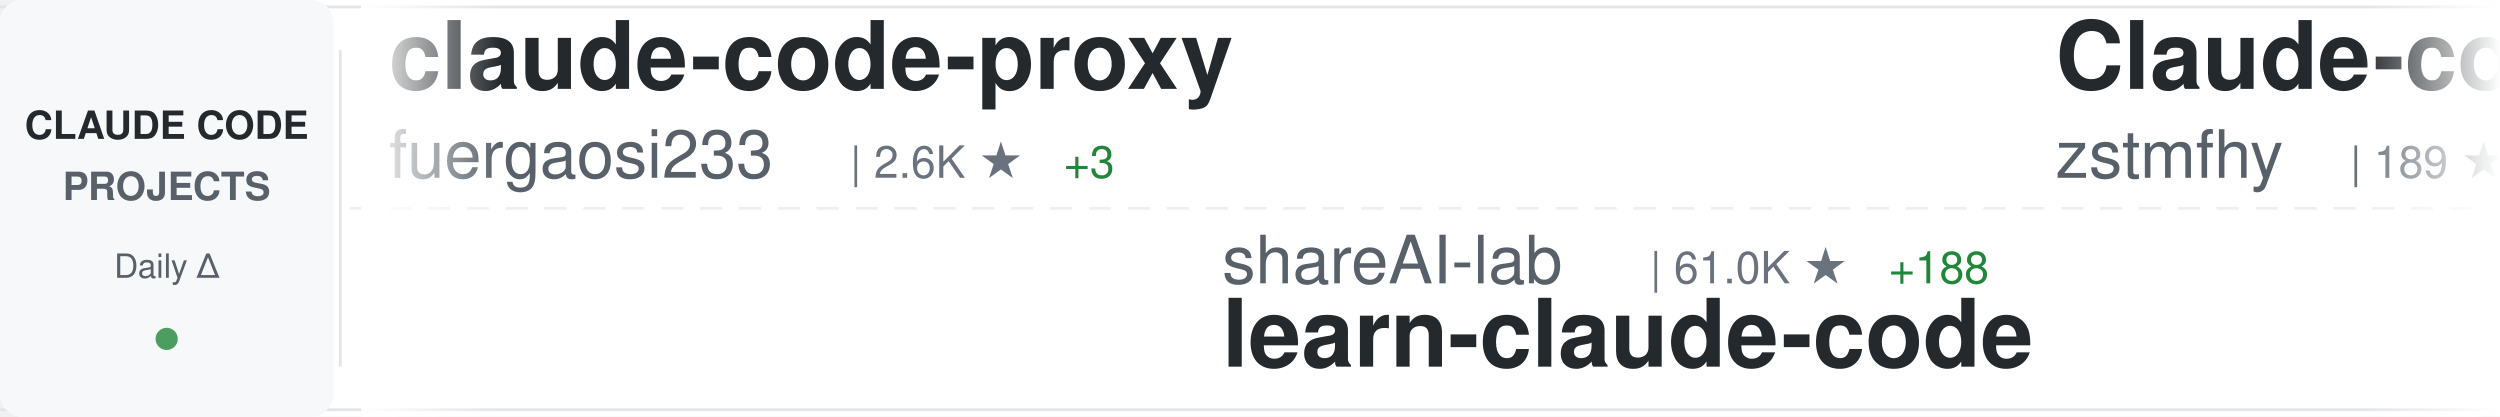
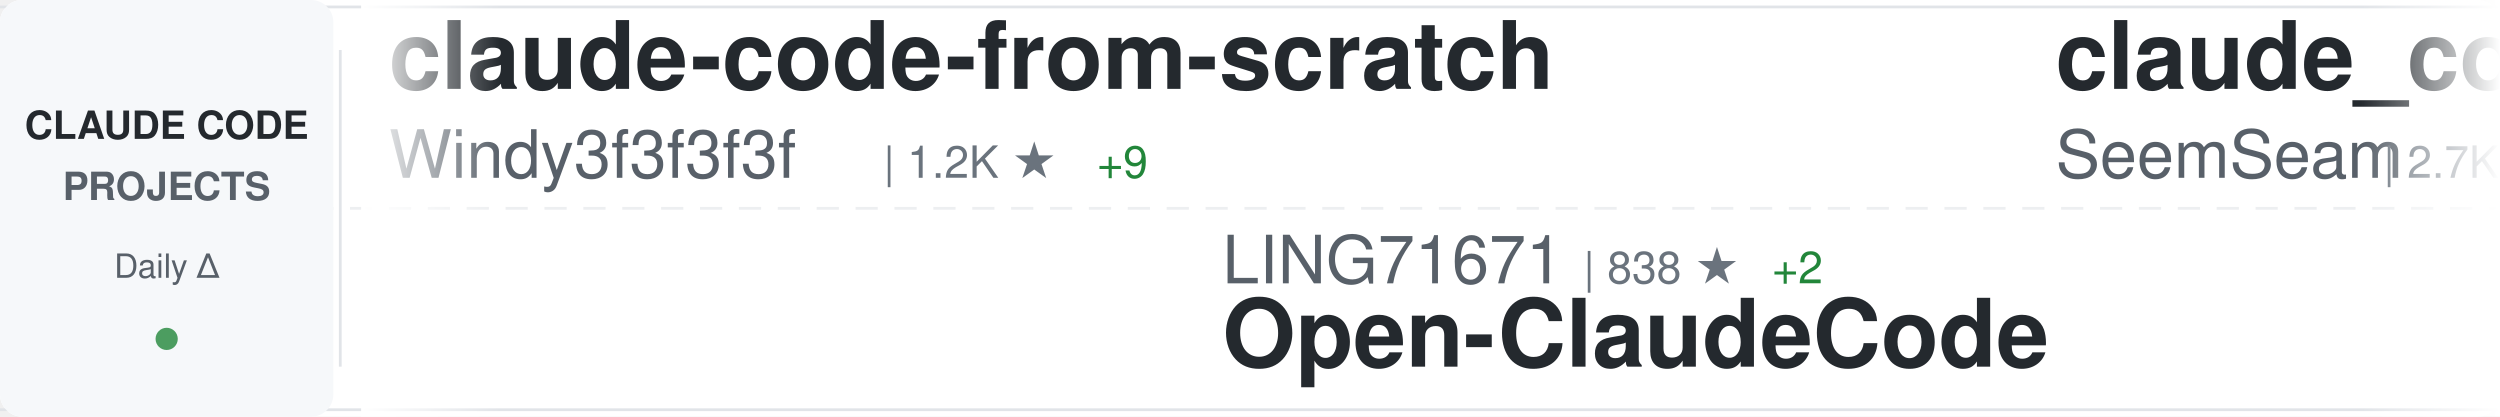
<svg xmlns="http://www.w3.org/2000/svg" width="900" height="150">
  <defs>
    <linearGradient id="awesomeLeftFade" x1="0%" y1="0%" x2="100%" y2="0%">
      <stop offset="0%" style="stop-color:#ffffff;stop-opacity:1" />
      <stop offset="100%" style="stop-color:#ffffff;stop-opacity:0" />
    </linearGradient>
    <linearGradient id="awesomeRightFade" x1="0%" y1="0%" x2="100%" y2="0%">
      <stop offset="0%" style="stop-color:#ffffff;stop-opacity:0" />
      <stop offset="100%" style="stop-color:#ffffff;stop-opacity:1" />
    </linearGradient>
  </defs>
  <rect width="900" height="150" fill="#ffffff" rx="8" />
  <rect x="0" y="2" width="900" height="1" fill="#e1e4e8" />
  <rect x="0" y="147" width="900" height="1" fill="#e1e4e8" />
  <line x1="0" y1="75" x2="900" y2="75" stroke="#e1e4e8" stroke-width="1" stroke-dasharray="8 6" opacity="0.6" />
  <rect x="0" y="0" width="120" height="150" fill="#f6f8fa" rx="8" />
  <text x="60" y="50" font-family="-apple-system, BlinkMacSystemFont, 'Segoe UI', Helvetica, Arial, sans-serif" font-size="14" font-weight="600" fill="#24292e" text-anchor="middle">CLAUDE CODE</text>
  <text x="60" y="72" font-family="-apple-system, BlinkMacSystemFont, 'Segoe UI', Helvetica, Arial, sans-serif" font-size="14" font-weight="600" fill="#586069" text-anchor="middle">PROJECTS</text>
  <text x="60" y="100" font-family="-apple-system, BlinkMacSystemFont, 'Segoe UI', Helvetica, Arial, sans-serif" font-size="12" font-weight="500" fill="#586069" text-anchor="middle">Daily Δ</text>
  <circle cx="60" cy="122" r="4" fill="#22863a" opacity="0.8" />
  <rect x="122" y="18" width="1" height="114" fill="#e1e4e8" />
  <clipPath id="awesomeTickerClip">
    <rect x="130" y="0" width="770" height="150" />
  </clipPath>
  <g clip-path="url(#awesomeTickerClip)">
    <g id="awesomeTickerItems">
      <animateTransform attributeName="transform" attributeType="XML" type="translate" from="0 0" to="-3000 0" dur="54s" repeatCount="indefinite" />
      <g transform="translate(0, 0)">
-         <text x="140" y="32" font-family="-apple-system, BlinkMacSystemFont, 'Segoe UI', Helvetica, Arial, sans-serif" font-size="34" font-weight="600" fill="#24292e">claude-code-proxy</text>
-         <text x="140" y="64" font-family="-apple-system, BlinkMacSystemFont, 'Segoe UI', Helvetica, Arial, sans-serif" font-size="24" font-weight="400" fill="#586069">fuergaosi233</text>
-         <text x="306" y="64" font-family="-apple-system, BlinkMacSystemFont, 'Segoe UI', Helvetica, Arial, sans-serif" font-size="16" font-weight="500" fill="#6a737d">| 2.6K ★</text>
-         <text x="383" y="64" font-family="-apple-system, BlinkMacSystemFont, 'Segoe UI', Helvetica, Arial, sans-serif" font-size="16" font-weight="500" fill="#22863a"> +3</text>
-       </g>
-       <g transform="translate(300, 0)">
-         <text x="140" y="102" font-family="-apple-system, BlinkMacSystemFont, 'Segoe UI', Helvetica, Arial, sans-serif" font-size="24" font-weight="400" fill="#586069">shareAI-lab</text>
-         <text x="294" y="102" font-family="-apple-system, BlinkMacSystemFont, 'Segoe UI', Helvetica, Arial, sans-serif" font-size="16" font-weight="500" fill="#6a737d">| 61.0K ★</text>
-         <text x="380" y="102" font-family="-apple-system, BlinkMacSystemFont, 'Segoe UI', Helvetica, Arial, sans-serif" font-size="16" font-weight="500" fill="#22863a"> +188</text>
-         <text x="140" y="132" font-family="-apple-system, BlinkMacSystemFont, 'Segoe UI', Helvetica, Arial, sans-serif" font-size="34" font-weight="600" fill="#24292e">learn-claude-code</text>
-       </g>
-       <g transform="translate(600, 0)">
-         <text x="140" y="32" font-family="-apple-system, BlinkMacSystemFont, 'Segoe UI', Helvetica, Arial, sans-serif" font-size="34" font-weight="600" fill="#24292e">Claude-code</text>
-         <text x="140" y="64" font-family="-apple-system, BlinkMacSystemFont, 'Segoe UI', Helvetica, Arial, sans-serif" font-size="24" font-weight="400" fill="#586069">zstmfhy</text>
-         <text x="246" y="64" font-family="-apple-system, BlinkMacSystemFont, 'Segoe UI', Helvetica, Arial, sans-serif" font-size="16" font-weight="500" fill="#6a737d">| 189 ★</text>
-       </g>
-       <g transform="translate(900, 0)">
-         <text x="140" y="102" font-family="-apple-system, BlinkMacSystemFont, 'Segoe UI', Helvetica, Arial, sans-serif" font-size="24" font-weight="400" fill="#586069">darcyegb</text>
-         <text x="258" y="102" font-family="-apple-system, BlinkMacSystemFont, 'Segoe UI', Helvetica, Arial, sans-serif" font-size="16" font-weight="500" fill="#6a737d">| 696 ★</text>
-         <text x="140" y="132" font-family="-apple-system, BlinkMacSystemFont, 'Segoe UI', Helvetica, Arial, sans-serif" font-size="34" font-weight="600" fill="#24292e">ClaudeCodeAgents</text>
-       </g>
-       <g transform="translate(1200, 0)">
-         <text x="140" y="32" font-family="-apple-system, BlinkMacSystemFont, 'Segoe UI', Helvetica, Arial, sans-serif" font-size="34" font-weight="600" fill="#24292e">claude-code-cli</text>
-         <text x="140" y="64" font-family="-apple-system, BlinkMacSystemFont, 'Segoe UI', Helvetica, Arial, sans-serif" font-size="24" font-weight="400" fill="#586069">huangserva</text>
-         <text x="282" y="64" font-family="-apple-system, BlinkMacSystemFont, 'Segoe UI', Helvetica, Arial, sans-serif" font-size="16" font-weight="500" fill="#6a737d">| 585 ★</text>
-         <text x="350" y="64" font-family="-apple-system, BlinkMacSystemFont, 'Segoe UI', Helvetica, Arial, sans-serif" font-size="16" font-weight="500" fill="#22863a"> +1</text>
-       </g>
-       <g transform="translate(1500, 0)">
-         <text x="140" y="102" font-family="-apple-system, BlinkMacSystemFont, 'Segoe UI', Helvetica, Arial, sans-serif" font-size="24" font-weight="400" fill="#586069">disler</text>
-         <text x="234" y="102" font-family="-apple-system, BlinkMacSystemFont, 'Segoe UI', Helvetica, Arial, sans-serif" font-size="16" font-weight="500" fill="#6a737d">| 3.7K ★</text>
-         <text x="311" y="102" font-family="-apple-system, BlinkMacSystemFont, 'Segoe UI', Helvetica, Arial, sans-serif" font-size="16" font-weight="500" fill="#22863a"> +4</text>
-         <text x="140" y="132" font-family="-apple-system, BlinkMacSystemFont, 'Segoe UI', Helvetica, Arial, sans-serif" font-size="34" font-weight="600" fill="#24292e">claude-code-hooks-master...</text>
-       </g>
-       <g transform="translate(1800, 0)">
        <text x="140" y="32" font-family="-apple-system, BlinkMacSystemFont, 'Segoe UI', Helvetica, Arial, sans-serif" font-size="34" font-weight="600" fill="#24292e">claude-code-from-scratch</text>
        <text x="140" y="64" font-family="-apple-system, BlinkMacSystemFont, 'Segoe UI', Helvetica, Arial, sans-serif" font-size="24" font-weight="400" fill="#586069">Windy3f3f3f3f</text>
        <text x="318" y="64" font-family="-apple-system, BlinkMacSystemFont, 'Segoe UI', Helvetica, Arial, sans-serif" font-size="16" font-weight="500" fill="#6a737d">| 1.2K ★</text>
-         <text x="395" y="64" font-family="-apple-system, BlinkMacSystemFont, 'Segoe UI', Helvetica, Arial, sans-serif" font-size="16" font-weight="500" fill="#22863a"> +13</text>
+         <text x="395" y="64" font-family="-apple-system, BlinkMacSystemFont, 'Segoe UI', Helvetica, Arial, sans-serif" font-size="16" font-weight="500" fill="#22863a"> +9</text>
+       </g>
+       <g transform="translate(300, 0)">
+         <text x="140" y="102" font-family="-apple-system, BlinkMacSystemFont, 'Segoe UI', Helvetica, Arial, sans-serif" font-size="24" font-weight="400" fill="#586069">LING71671</text>
+         <text x="270" y="102" font-family="-apple-system, BlinkMacSystemFont, 'Segoe UI', Helvetica, Arial, sans-serif" font-size="16" font-weight="500" fill="#6a737d">| 838 ★</text>
+         <text x="338" y="102" font-family="-apple-system, BlinkMacSystemFont, 'Segoe UI', Helvetica, Arial, sans-serif" font-size="16" font-weight="500" fill="#22863a"> +2</text>
+         <text x="140" y="132" font-family="-apple-system, BlinkMacSystemFont, 'Segoe UI', Helvetica, Arial, sans-serif" font-size="34" font-weight="600" fill="#24292e">Open-ClaudeCode</text>
+       </g>
+       <g transform="translate(600, 0)">
+         <text x="140" y="32" font-family="-apple-system, BlinkMacSystemFont, 'Segoe UI', Helvetica, Arial, sans-serif" font-size="34" font-weight="600" fill="#24292e">claude_codex_bridge</text>
+         <text x="140" y="64" font-family="-apple-system, BlinkMacSystemFont, 'Segoe UI', Helvetica, Arial, sans-serif" font-size="24" font-weight="400" fill="#586069">SeemSeam</text>
+         <text x="258" y="64" font-family="-apple-system, BlinkMacSystemFont, 'Segoe UI', Helvetica, Arial, sans-serif" font-size="16" font-weight="500" fill="#6a737d">| 2.7K ★</text>
+         <text x="335" y="64" font-family="-apple-system, BlinkMacSystemFont, 'Segoe UI', Helvetica, Arial, sans-serif" font-size="16" font-weight="500" fill="#22863a"> +48</text>
+       </g>
+       <g transform="translate(900, 0)">
+         <text x="140" y="102" font-family="-apple-system, BlinkMacSystemFont, 'Segoe UI', Helvetica, Arial, sans-serif" font-size="24" font-weight="400" fill="#586069">luongnv89</text>
+         <text x="270" y="102" font-family="-apple-system, BlinkMacSystemFont, 'Segoe UI', Helvetica, Arial, sans-serif" font-size="16" font-weight="500" fill="#6a737d">| 33.3K ★</text>
+         <text x="356" y="102" font-family="-apple-system, BlinkMacSystemFont, 'Segoe UI', Helvetica, Arial, sans-serif" font-size="16" font-weight="500" fill="#22863a"> +125</text>
+         <text x="140" y="132" font-family="-apple-system, BlinkMacSystemFont, 'Segoe UI', Helvetica, Arial, sans-serif" font-size="34" font-weight="600" fill="#24292e">claude-howto</text>
+       </g>
+       <g transform="translate(1200, 0)">
+         <text x="140" y="32" font-family="-apple-system, BlinkMacSystemFont, 'Segoe UI', Helvetica, Arial, sans-serif" font-size="34" font-weight="600" fill="#24292e">claude-code-source-build</text>
+         <text x="140" y="64" font-family="-apple-system, BlinkMacSystemFont, 'Segoe UI', Helvetica, Arial, sans-serif" font-size="24" font-weight="400" fill="#586069">andrew-kramer-inno</text>
+         <text x="378" y="64" font-family="-apple-system, BlinkMacSystemFont, 'Segoe UI', Helvetica, Arial, sans-serif" font-size="16" font-weight="500" fill="#6a737d">| 589 ★</text>
+       </g>
+       <g transform="translate(1500, 0)">
+         <text x="140" y="102" font-family="-apple-system, BlinkMacSystemFont, 'Segoe UI', Helvetica, Arial, sans-serif" font-size="24" font-weight="400" fill="#586069">JrCx7scC</text>
+         <text x="258" y="102" font-family="-apple-system, BlinkMacSystemFont, 'Segoe UI', Helvetica, Arial, sans-serif" font-size="16" font-weight="500" fill="#6a737d">| 368 ★</text>
+         <text x="140" y="132" font-family="-apple-system, BlinkMacSystemFont, 'Segoe UI', Helvetica, Arial, sans-serif" font-size="34" font-weight="600" fill="#24292e">claude-code-source</text>
+       </g>
+       <g transform="translate(1800, 0)">
+         <text x="140" y="32" font-family="-apple-system, BlinkMacSystemFont, 'Segoe UI', Helvetica, Arial, sans-serif" font-size="34" font-weight="600" fill="#24292e">claude-plugins-official</text>
+         <text x="140" y="64" font-family="-apple-system, BlinkMacSystemFont, 'Segoe UI', Helvetica, Arial, sans-serif" font-size="24" font-weight="400" fill="#586069">anthropics</text>
+         <text x="282" y="64" font-family="-apple-system, BlinkMacSystemFont, 'Segoe UI', Helvetica, Arial, sans-serif" font-size="16" font-weight="500" fill="#6a737d">| 19.6K ★</text>
+         <text x="368" y="64" font-family="-apple-system, BlinkMacSystemFont, 'Segoe UI', Helvetica, Arial, sans-serif" font-size="16" font-weight="500" fill="#22863a"> +110</text>
      </g>
      <g transform="translate(2100, 0)">
-         <text x="140" y="102" font-family="-apple-system, BlinkMacSystemFont, 'Segoe UI', Helvetica, Arial, sans-serif" font-size="24" font-weight="400" fill="#586069">alirezarezvani</text>
-         <text x="330" y="102" font-family="-apple-system, BlinkMacSystemFont, 'Segoe UI', Helvetica, Arial, sans-serif" font-size="16" font-weight="500" fill="#6a737d">| 15.2K ★</text>
-         <text x="416" y="102" font-family="-apple-system, BlinkMacSystemFont, 'Segoe UI', Helvetica, Arial, sans-serif" font-size="16" font-weight="500" fill="#22863a"> +136</text>
-         <text x="140" y="132" font-family="-apple-system, BlinkMacSystemFont, 'Segoe UI', Helvetica, Arial, sans-serif" font-size="34" font-weight="600" fill="#24292e">claude-skills</text>
+         <text x="140" y="102" font-family="-apple-system, BlinkMacSystemFont, 'Segoe UI', Helvetica, Arial, sans-serif" font-size="24" font-weight="400" fill="#586069">pedrohcgs</text>
+         <text x="270" y="102" font-family="-apple-system, BlinkMacSystemFont, 'Segoe UI', Helvetica, Arial, sans-serif" font-size="16" font-weight="500" fill="#6a737d">| 1.1K ★</text>
+         <text x="347" y="102" font-family="-apple-system, BlinkMacSystemFont, 'Segoe UI', Helvetica, Arial, sans-serif" font-size="16" font-weight="500" fill="#22863a"> +3</text>
+         <text x="140" y="132" font-family="-apple-system, BlinkMacSystemFont, 'Segoe UI', Helvetica, Arial, sans-serif" font-size="34" font-weight="600" fill="#24292e">claude-code-my-workflow</text>
      </g>
      <g transform="translate(2400, 0)">
-         <text x="140" y="32" font-family="-apple-system, BlinkMacSystemFont, 'Segoe UI', Helvetica, Arial, sans-serif" font-size="34" font-weight="600" fill="#24292e">ralph-claude-code</text>
-         <text x="140" y="64" font-family="-apple-system, BlinkMacSystemFont, 'Segoe UI', Helvetica, Arial, sans-serif" font-size="24" font-weight="400" fill="#586069">frankbria</text>
-         <text x="270" y="64" font-family="-apple-system, BlinkMacSystemFont, 'Segoe UI', Helvetica, Arial, sans-serif" font-size="16" font-weight="500" fill="#6a737d">| 9.2K ★</text>
-         <text x="347" y="64" font-family="-apple-system, BlinkMacSystemFont, 'Segoe UI', Helvetica, Arial, sans-serif" font-size="16" font-weight="500" fill="#22863a"> +10</text>
+         <text x="140" y="32" font-family="-apple-system, BlinkMacSystemFont, 'Segoe UI', Helvetica, Arial, sans-serif" font-size="34" font-weight="600" fill="#24292e">learn-claude-code</text>
+         <text x="140" y="64" font-family="-apple-system, BlinkMacSystemFont, 'Segoe UI', Helvetica, Arial, sans-serif" font-size="24" font-weight="400" fill="#586069">shareAI-lab</text>
+         <text x="294" y="64" font-family="-apple-system, BlinkMacSystemFont, 'Segoe UI', Helvetica, Arial, sans-serif" font-size="16" font-weight="500" fill="#6a737d">| 61.1K ★</text>
+         <text x="380" y="64" font-family="-apple-system, BlinkMacSystemFont, 'Segoe UI', Helvetica, Arial, sans-serif" font-size="16" font-weight="500" fill="#22863a"> +214</text>
      </g>
      <g transform="translate(2700, 0)">
-         <text x="140" y="102" font-family="-apple-system, BlinkMacSystemFont, 'Segoe UI', Helvetica, Arial, sans-serif" font-size="24" font-weight="400" fill="#586069">wanshuiyin</text>
-         <text x="282" y="102" font-family="-apple-system, BlinkMacSystemFont, 'Segoe UI', Helvetica, Arial, sans-serif" font-size="16" font-weight="500" fill="#6a737d">| 9.7K ★</text>
-         <text x="359" y="102" font-family="-apple-system, BlinkMacSystemFont, 'Segoe UI', Helvetica, Arial, sans-serif" font-size="16" font-weight="500" fill="#22863a"> +222</text>
-         <text x="140" y="132" font-family="-apple-system, BlinkMacSystemFont, 'Segoe UI', Helvetica, Arial, sans-serif" font-size="34" font-weight="600" fill="#24292e">Auto-claude-code-researc...</text>
+         <text x="140" y="102" font-family="-apple-system, BlinkMacSystemFont, 'Segoe UI', Helvetica, Arial, sans-serif" font-size="24" font-weight="400" fill="#586069">fazxes</text>
+         <text x="234" y="102" font-family="-apple-system, BlinkMacSystemFont, 'Segoe UI', Helvetica, Arial, sans-serif" font-size="16" font-weight="500" fill="#6a737d">| 216 ★</text>
+         <text x="302" y="102" font-family="-apple-system, BlinkMacSystemFont, 'Segoe UI', Helvetica, Arial, sans-serif" font-size="16" font-weight="500" fill="#22863a"> +1</text>
+         <text x="140" y="132" font-family="-apple-system, BlinkMacSystemFont, 'Segoe UI', Helvetica, Arial, sans-serif" font-size="34" font-weight="600" fill="#24292e">Claude-code</text>
      </g>
      <g transform="translate(3000, 0)">
-         <text x="140" y="32" font-family="-apple-system, BlinkMacSystemFont, 'Segoe UI', Helvetica, Arial, sans-serif" font-size="34" font-weight="600" fill="#24292e">claude-code-proxy</text>
-         <text x="140" y="64" font-family="-apple-system, BlinkMacSystemFont, 'Segoe UI', Helvetica, Arial, sans-serif" font-size="24" font-weight="400" fill="#586069">fuergaosi233</text>
-         <text x="306" y="64" font-family="-apple-system, BlinkMacSystemFont, 'Segoe UI', Helvetica, Arial, sans-serif" font-size="16" font-weight="500" fill="#6a737d">| 2.6K ★</text>
-         <text x="383" y="64" font-family="-apple-system, BlinkMacSystemFont, 'Segoe UI', Helvetica, Arial, sans-serif" font-size="16" font-weight="500" fill="#22863a"> +3</text>
+         <text x="140" y="32" font-family="-apple-system, BlinkMacSystemFont, 'Segoe UI', Helvetica, Arial, sans-serif" font-size="34" font-weight="600" fill="#24292e">claude-code-from-scratch</text>
+         <text x="140" y="64" font-family="-apple-system, BlinkMacSystemFont, 'Segoe UI', Helvetica, Arial, sans-serif" font-size="24" font-weight="400" fill="#586069">Windy3f3f3f3f</text>
+         <text x="318" y="64" font-family="-apple-system, BlinkMacSystemFont, 'Segoe UI', Helvetica, Arial, sans-serif" font-size="16" font-weight="500" fill="#6a737d">| 1.2K ★</text>
+         <text x="395" y="64" font-family="-apple-system, BlinkMacSystemFont, 'Segoe UI', Helvetica, Arial, sans-serif" font-size="16" font-weight="500" fill="#22863a"> +9</text>
      </g>
      <g transform="translate(3300, 0)">
-         <text x="140" y="102" font-family="-apple-system, BlinkMacSystemFont, 'Segoe UI', Helvetica, Arial, sans-serif" font-size="24" font-weight="400" fill="#586069">shareAI-lab</text>
-         <text x="294" y="102" font-family="-apple-system, BlinkMacSystemFont, 'Segoe UI', Helvetica, Arial, sans-serif" font-size="16" font-weight="500" fill="#6a737d">| 61.0K ★</text>
-         <text x="380" y="102" font-family="-apple-system, BlinkMacSystemFont, 'Segoe UI', Helvetica, Arial, sans-serif" font-size="16" font-weight="500" fill="#22863a"> +188</text>
-         <text x="140" y="132" font-family="-apple-system, BlinkMacSystemFont, 'Segoe UI', Helvetica, Arial, sans-serif" font-size="34" font-weight="600" fill="#24292e">learn-claude-code</text>
+         <text x="140" y="102" font-family="-apple-system, BlinkMacSystemFont, 'Segoe UI', Helvetica, Arial, sans-serif" font-size="24" font-weight="400" fill="#586069">LING71671</text>
+         <text x="270" y="102" font-family="-apple-system, BlinkMacSystemFont, 'Segoe UI', Helvetica, Arial, sans-serif" font-size="16" font-weight="500" fill="#6a737d">| 838 ★</text>
+         <text x="338" y="102" font-family="-apple-system, BlinkMacSystemFont, 'Segoe UI', Helvetica, Arial, sans-serif" font-size="16" font-weight="500" fill="#22863a"> +2</text>
+         <text x="140" y="132" font-family="-apple-system, BlinkMacSystemFont, 'Segoe UI', Helvetica, Arial, sans-serif" font-size="34" font-weight="600" fill="#24292e">Open-ClaudeCode</text>
      </g>
      <g transform="translate(3600, 0)">
-         <text x="140" y="32" font-family="-apple-system, BlinkMacSystemFont, 'Segoe UI', Helvetica, Arial, sans-serif" font-size="34" font-weight="600" fill="#24292e">Claude-code</text>
-         <text x="140" y="64" font-family="-apple-system, BlinkMacSystemFont, 'Segoe UI', Helvetica, Arial, sans-serif" font-size="24" font-weight="400" fill="#586069">zstmfhy</text>
-         <text x="246" y="64" font-family="-apple-system, BlinkMacSystemFont, 'Segoe UI', Helvetica, Arial, sans-serif" font-size="16" font-weight="500" fill="#6a737d">| 189 ★</text>
+         <text x="140" y="32" font-family="-apple-system, BlinkMacSystemFont, 'Segoe UI', Helvetica, Arial, sans-serif" font-size="34" font-weight="600" fill="#24292e">claude_codex_bridge</text>
+         <text x="140" y="64" font-family="-apple-system, BlinkMacSystemFont, 'Segoe UI', Helvetica, Arial, sans-serif" font-size="24" font-weight="400" fill="#586069">SeemSeam</text>
+         <text x="258" y="64" font-family="-apple-system, BlinkMacSystemFont, 'Segoe UI', Helvetica, Arial, sans-serif" font-size="16" font-weight="500" fill="#6a737d">| 2.7K ★</text>
+         <text x="335" y="64" font-family="-apple-system, BlinkMacSystemFont, 'Segoe UI', Helvetica, Arial, sans-serif" font-size="16" font-weight="500" fill="#22863a"> +48</text>
      </g>
      <g transform="translate(3900, 0)">
-         <text x="140" y="102" font-family="-apple-system, BlinkMacSystemFont, 'Segoe UI', Helvetica, Arial, sans-serif" font-size="24" font-weight="400" fill="#586069">darcyegb</text>
-         <text x="258" y="102" font-family="-apple-system, BlinkMacSystemFont, 'Segoe UI', Helvetica, Arial, sans-serif" font-size="16" font-weight="500" fill="#6a737d">| 696 ★</text>
-         <text x="140" y="132" font-family="-apple-system, BlinkMacSystemFont, 'Segoe UI', Helvetica, Arial, sans-serif" font-size="34" font-weight="600" fill="#24292e">ClaudeCodeAgents</text>
+         <text x="140" y="102" font-family="-apple-system, BlinkMacSystemFont, 'Segoe UI', Helvetica, Arial, sans-serif" font-size="24" font-weight="400" fill="#586069">luongnv89</text>
+         <text x="270" y="102" font-family="-apple-system, BlinkMacSystemFont, 'Segoe UI', Helvetica, Arial, sans-serif" font-size="16" font-weight="500" fill="#6a737d">| 33.3K ★</text>
+         <text x="356" y="102" font-family="-apple-system, BlinkMacSystemFont, 'Segoe UI', Helvetica, Arial, sans-serif" font-size="16" font-weight="500" fill="#22863a"> +125</text>
+         <text x="140" y="132" font-family="-apple-system, BlinkMacSystemFont, 'Segoe UI', Helvetica, Arial, sans-serif" font-size="34" font-weight="600" fill="#24292e">claude-howto</text>
      </g>
    </g>
  </g>
  <rect x="130" y="0" width="50" height="150" fill="url(#awesomeLeftFade)" />
  <rect x="850" y="0" width="50" height="150" fill="url(#awesomeRightFade)" />
</svg>
